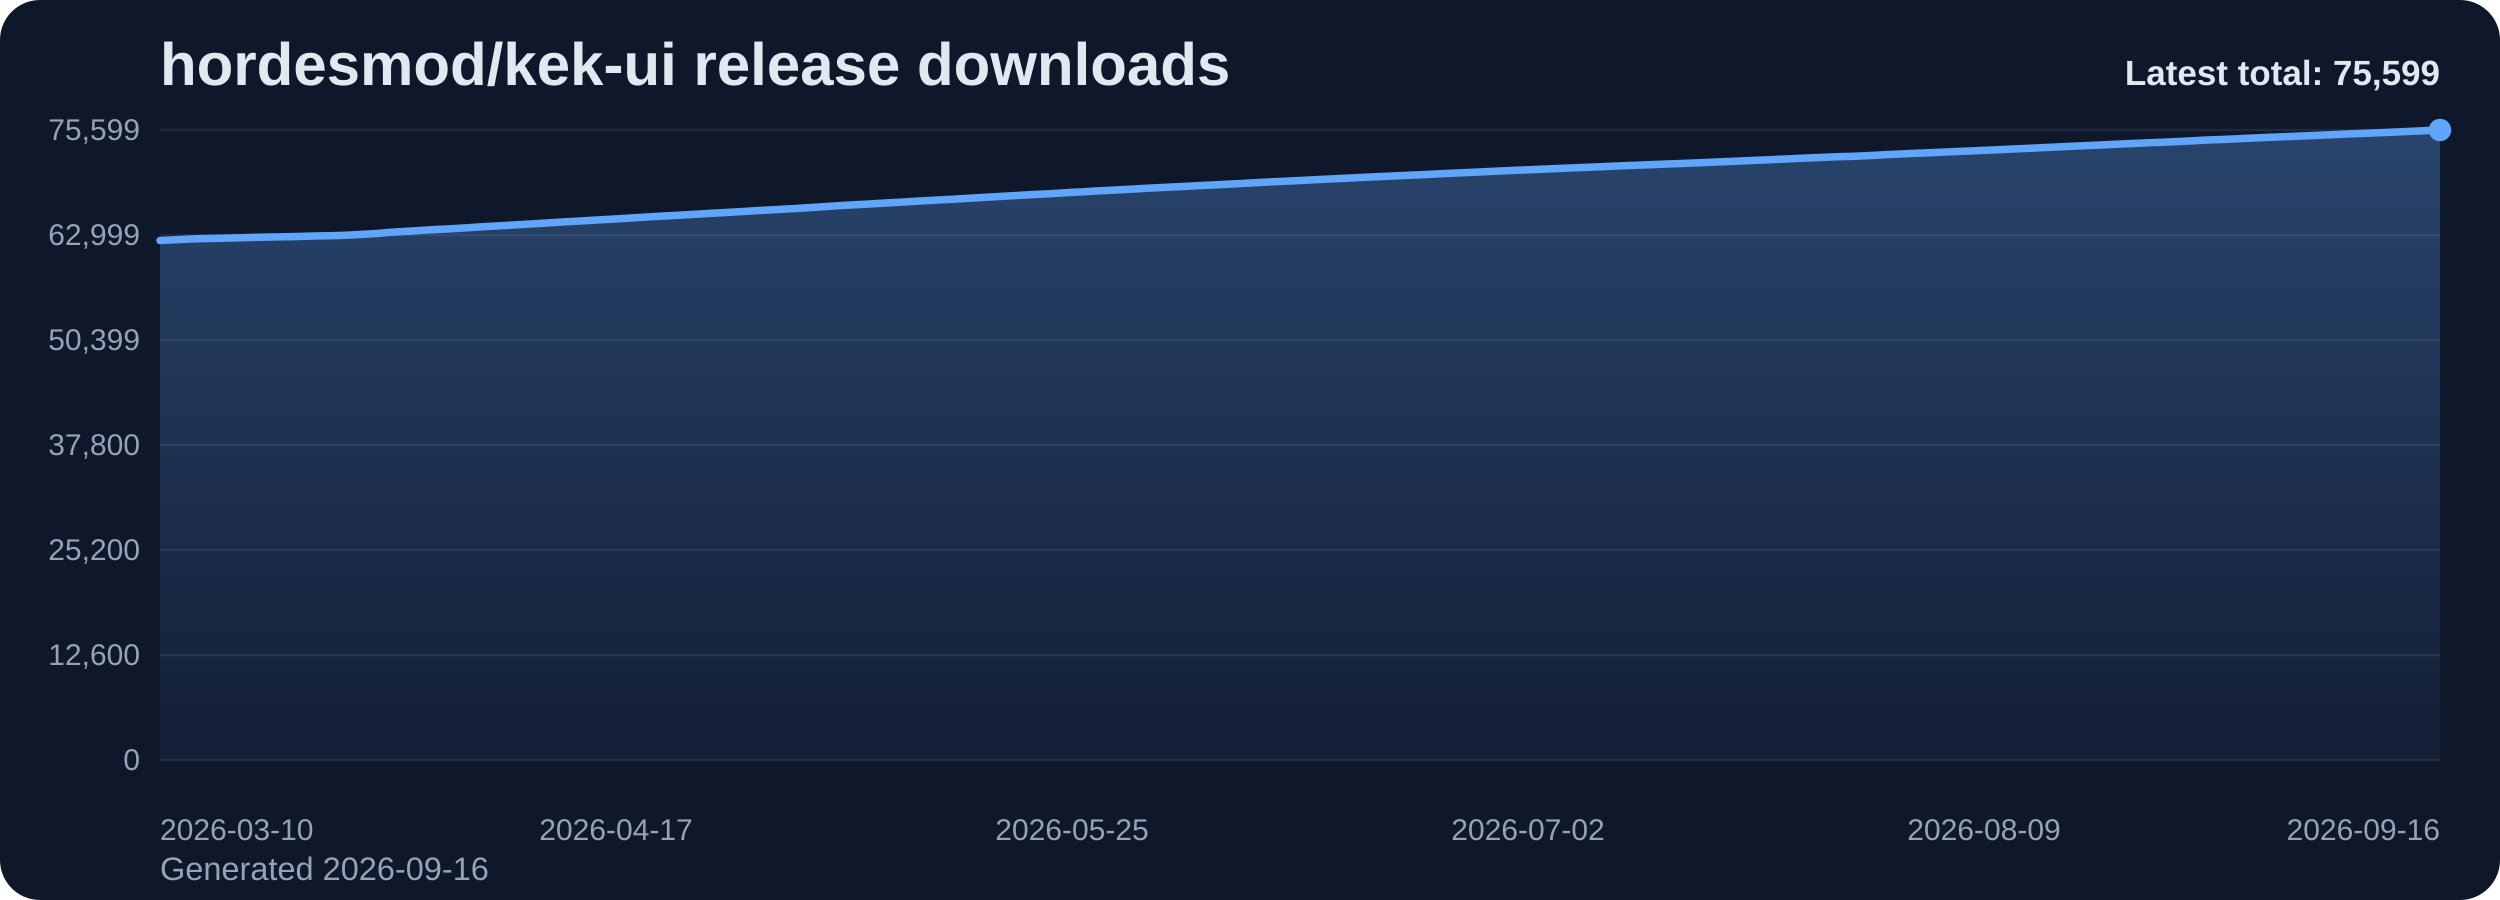
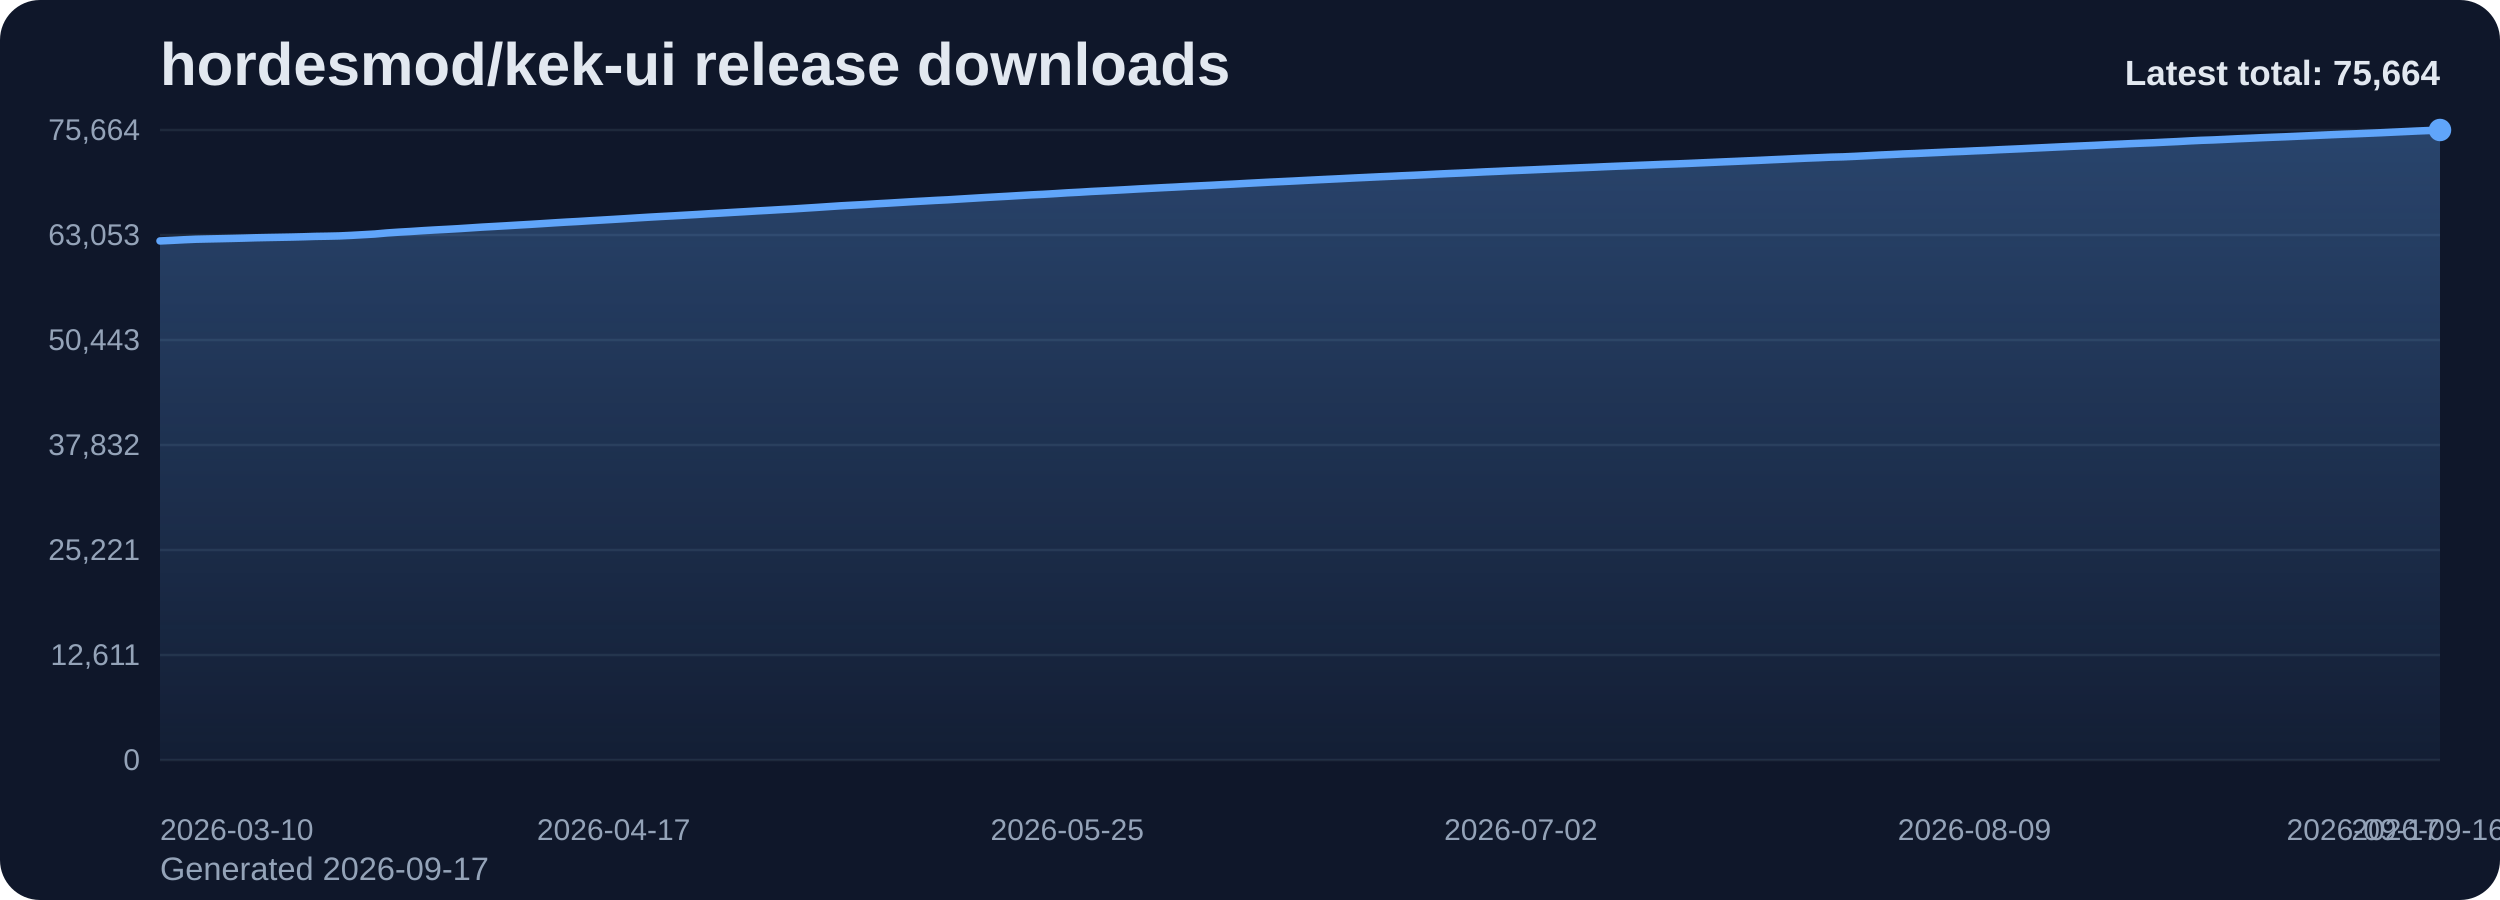
<svg xmlns="http://www.w3.org/2000/svg" viewBox="0 0 1000 360" role="img" aria-label="hordesmod/kek-ui release downloads chart">
  <defs>
    <linearGradient id="fill-total-trend-slate" x1="0" y1="0" x2="0" y2="1">
      <stop offset="0%" stop-color="#60a5fa" stop-opacity="0.32" />
      <stop offset="100%" stop-color="#60a5fa" stop-opacity="0.05" />
    </linearGradient>
    <style>
      .bg { fill: #0f172a; }
      .title { font: 700 24px Arial, sans-serif; fill: #e2e8f0; }
      .sub { font: 400 13px Arial, sans-serif; fill: #94a3b8; }
      .grid { stroke: #1e293b; stroke-width: 1; }
      .axis { font: 400 12px Arial, sans-serif; fill: #94a3b8; }
      .line { fill: none; stroke: #60a5fa; stroke-width: 3; stroke-linecap: round; stroke-linejoin: round; }
      .dot { fill: #60a5fa; }
      .value { font: 600 11px Arial, sans-serif; fill: #cbd5e1; }
      .latest { font: 700 14px Arial, sans-serif; fill: #e2e8f0; }
    </style>
  </defs>
  <rect class="bg" x="0" y="0" width="1000" height="360" rx="16" />
  <text class="title" x="64" y="34">hordesmod/kek-ui release downloads</text>
-   <text class="sub" x="64" y="352">Generated 2026-09-16</text>
+   <text class="sub" x="64" y="352">Generated 2026-09-17</text>
  <line x1="64" y1="52.00" x2="976" y2="52.00" class="grid" />
-   <text x="56" y="56.00" text-anchor="end" class="axis">75,599</text>
+   <text x="56" y="56.00" text-anchor="end" class="axis">75,664</text>
  <line x1="64" y1="94.00" x2="976" y2="94.00" class="grid" />
-   <text x="56" y="98.00" text-anchor="end" class="axis">62,999</text>
+   <text x="56" y="98.00" text-anchor="end" class="axis">63,053</text>
  <line x1="64" y1="136.00" x2="976" y2="136.00" class="grid" />
-   <text x="56" y="140.00" text-anchor="end" class="axis">50,399</text>
+   <text x="56" y="140.00" text-anchor="end" class="axis">50,443</text>
  <line x1="64" y1="178.00" x2="976" y2="178.00" class="grid" />
-   <text x="56" y="182.00" text-anchor="end" class="axis">37,800</text>
+   <text x="56" y="182.00" text-anchor="end" class="axis">37,832</text>
  <line x1="64" y1="220.00" x2="976" y2="220.00" class="grid" />
-   <text x="56" y="224.00" text-anchor="end" class="axis">25,200</text>
+   <text x="56" y="224.00" text-anchor="end" class="axis">25,221</text>
  <line x1="64" y1="262.00" x2="976" y2="262.00" class="grid" />
-   <text x="56" y="266.00" text-anchor="end" class="axis">12,600</text>
+   <text x="56" y="266.00" text-anchor="end" class="axis">12,611</text>
  <line x1="64" y1="304.00" x2="976" y2="304.00" class="grid" />
  <text x="56" y="308.00" text-anchor="end" class="axis">0</text>
-   <path d="M 64.00 304 L 64.00 96.20 L 68.80 95.97 L 73.60 95.72 L 78.40 95.51 L 83.20 95.40 L 88.00 95.30 L 92.80 95.19 L 97.60 95.07 L 102.40 94.93 L 107.20 94.83 L 112.00 94.74 L 116.80 94.65 L 121.60 94.53 L 126.40 94.38 L 131.20 94.30 L 136.00 94.19 L 140.80 93.97 L 145.60 93.70 L 150.40 93.43 L 155.20 92.99 L 160.00 92.68 L 164.80 92.41 L 169.60 92.08 L 174.40 91.81 L 179.20 91.56 L 184.00 91.29 L 188.80 90.98 L 193.60 90.65 L 198.40 90.39 L 203.20 90.13 L 208.00 89.84 L 212.80 89.56 L 217.60 89.26 L 222.40 88.95 L 227.20 88.67 L 232.00 88.41 L 236.80 88.11 L 241.60 87.84 L 246.40 87.57 L 251.20 87.27 L 256.00 86.97 L 260.80 86.67 L 265.60 86.40 L 270.40 86.15 L 275.20 85.87 L 280.00 85.60 L 284.80 85.30 L 289.60 85.04 L 294.40 84.75 L 299.20 84.48 L 304.00 84.19 L 308.80 83.93 L 313.60 83.65 L 318.40 83.39 L 323.20 83.08 L 328.00 82.78 L 332.80 82.46 L 337.60 82.14 L 342.40 81.88 L 347.20 81.63 L 352.00 81.33 L 356.80 81.06 L 361.60 80.78 L 366.40 80.49 L 371.20 80.23 L 376.00 79.96 L 380.80 79.72 L 385.60 79.43 L 390.40 79.14 L 395.20 78.85 L 400.00 78.58 L 404.80 78.31 L 409.60 78.03 L 414.40 77.75 L 419.20 77.53 L 424.00 77.24 L 428.80 76.94 L 433.60 76.70 L 438.40 76.39 L 443.20 76.16 L 448.00 75.91 L 452.80 75.65 L 457.60 75.37 L 462.40 75.12 L 467.20 74.88 L 472.00 74.64 L 476.80 74.39 L 481.60 74.15 L 486.40 73.93 L 491.20 73.67 L 496.00 73.42 L 500.80 73.15 L 505.60 72.90 L 510.40 72.65 L 515.20 72.43 L 520.00 72.20 L 524.80 71.95 L 529.60 71.71 L 534.40 71.48 L 539.20 71.25 L 544.00 71.00 L 548.80 70.78 L 553.60 70.55 L 558.40 70.34 L 563.20 70.11 L 568.00 69.91 L 572.80 69.68 L 577.60 69.42 L 582.40 69.21 L 587.20 69.00 L 592.00 68.78 L 596.80 68.54 L 601.60 68.33 L 606.40 68.11 L 611.20 67.92 L 616.00 67.72 L 620.80 67.51 L 625.60 67.29 L 630.40 67.10 L 635.20 66.90 L 640.00 66.71 L 644.80 66.49 L 649.60 66.28 L 654.40 66.10 L 659.20 65.91 L 664.00 65.72 L 668.80 65.52 L 673.60 65.35 L 678.40 65.16 L 683.20 64.95 L 688.00 64.74 L 692.80 64.54 L 697.60 64.34 L 702.40 64.12 L 707.20 63.93 L 712.00 63.69 L 716.80 63.48 L 721.60 63.25 L 726.40 63.05 L 731.20 62.86 L 736.00 62.65 L 740.80 62.54 L 745.60 62.33 L 750.40 62.09 L 755.20 61.82 L 760.00 61.61 L 764.80 61.37 L 769.60 61.20 L 774.40 60.98 L 779.20 60.77 L 784.00 60.54 L 788.80 60.36 L 793.60 60.13 L 798.40 59.94 L 803.20 59.69 L 808.00 59.48 L 812.80 59.27 L 817.60 59.03 L 822.40 58.81 L 827.20 58.58 L 832.00 58.36 L 836.80 58.15 L 841.60 57.94 L 846.40 57.69 L 851.20 57.48 L 856.00 57.26 L 860.80 57.05 L 865.60 56.88 L 870.40 56.64 L 875.20 56.42 L 880.00 56.15 L 884.80 55.92 L 889.60 55.76 L 894.40 55.54 L 899.20 55.30 L 904.00 55.09 L 908.80 54.88 L 913.60 54.69 L 918.40 54.50 L 923.20 54.30 L 928.00 54.09 L 932.80 53.86 L 937.60 53.65 L 942.40 53.46 L 947.20 53.28 L 952.00 53.08 L 956.80 52.88 L 961.60 52.65 L 966.40 52.44 L 971.20 52.21 L 976.00 52.00 L 976.00 304 Z" fill="url(#fill-total-trend-slate)" />
-   <polyline class="line" points="64.00,96.20 68.80,95.97 73.60,95.72 78.40,95.51 83.20,95.40 88.00,95.30 92.80,95.19 97.60,95.07 102.40,94.93 107.20,94.83 112.00,94.74 116.80,94.65 121.60,94.53 126.40,94.38 131.20,94.30 136.00,94.19 140.80,93.97 145.60,93.70 150.40,93.43 155.20,92.99 160.00,92.68 164.80,92.41 169.60,92.08 174.40,91.81 179.20,91.56 184.00,91.29 188.80,90.98 193.60,90.65 198.40,90.39 203.20,90.13 208.00,89.84 212.80,89.56 217.60,89.26 222.40,88.95 227.20,88.67 232.00,88.41 236.80,88.11 241.60,87.84 246.40,87.57 251.20,87.27 256.00,86.97 260.80,86.67 265.60,86.40 270.40,86.15 275.20,85.87 280.00,85.60 284.80,85.30 289.60,85.04 294.40,84.75 299.20,84.48 304.00,84.19 308.80,83.93 313.60,83.65 318.40,83.39 323.20,83.08 328.00,82.78 332.80,82.46 337.60,82.14 342.40,81.88 347.20,81.63 352.00,81.33 356.80,81.06 361.60,80.78 366.40,80.49 371.20,80.23 376.00,79.96 380.80,79.72 385.60,79.43 390.40,79.14 395.20,78.85 400.00,78.58 404.80,78.31 409.60,78.03 414.40,77.75 419.20,77.53 424.00,77.24 428.80,76.94 433.60,76.70 438.40,76.39 443.20,76.16 448.00,75.91 452.80,75.65 457.60,75.37 462.40,75.12 467.20,74.88 472.00,74.64 476.80,74.39 481.60,74.15 486.40,73.93 491.20,73.67 496.00,73.42 500.80,73.15 505.60,72.90 510.40,72.65 515.20,72.43 520.00,72.20 524.80,71.95 529.60,71.71 534.40,71.48 539.20,71.25 544.00,71.00 548.80,70.78 553.60,70.55 558.40,70.34 563.20,70.11 568.00,69.91 572.80,69.68 577.60,69.42 582.40,69.21 587.20,69.00 592.00,68.78 596.80,68.54 601.60,68.33 606.40,68.11 611.20,67.92 616.00,67.72 620.80,67.51 625.60,67.29 630.40,67.10 635.20,66.90 640.00,66.71 644.80,66.49 649.60,66.28 654.40,66.10 659.20,65.91 664.00,65.72 668.80,65.52 673.60,65.35 678.40,65.16 683.20,64.95 688.00,64.74 692.80,64.54 697.60,64.34 702.40,64.12 707.20,63.93 712.00,63.69 716.80,63.48 721.60,63.25 726.40,63.05 731.20,62.86 736.00,62.65 740.80,62.54 745.60,62.33 750.40,62.09 755.20,61.82 760.00,61.61 764.80,61.37 769.60,61.20 774.40,60.98 779.20,60.77 784.00,60.54 788.80,60.36 793.60,60.13 798.40,59.94 803.20,59.69 808.00,59.48 812.80,59.27 817.60,59.03 822.40,58.81 827.20,58.58 832.00,58.36 836.80,58.15 841.60,57.94 846.40,57.69 851.20,57.48 856.00,57.26 860.80,57.05 865.60,56.88 870.40,56.64 875.20,56.42 880.00,56.15 884.80,55.92 889.60,55.76 894.40,55.54 899.20,55.30 904.00,55.09 908.80,54.88 913.60,54.69 918.40,54.50 923.20,54.30 928.00,54.09 932.80,53.86 937.60,53.65 942.40,53.46 947.20,53.28 952.00,53.08 956.80,52.88 961.60,52.65 966.40,52.44 971.20,52.21 976.00,52.00" />
+   <path d="M 64.00 304 L 64.00 96.38 L 68.77 96.15 L 73.55 95.90 L 78.32 95.69 L 83.10 95.58 L 87.87 95.48 L 92.65 95.37 L 97.42 95.25 L 102.20 95.11 L 106.97 95.01 L 111.75 94.92 L 116.52 94.83 L 121.30 94.71 L 126.07 94.56 L 130.85 94.48 L 135.62 94.37 L 140.40 94.15 L 145.17 93.88 L 149.95 93.61 L 154.72 93.18 L 159.50 92.86 L 164.27 92.59 L 169.05 92.27 L 173.82 91.99 L 178.60 91.74 L 183.37 91.47 L 188.15 91.16 L 192.92 90.84 L 197.70 90.58 L 202.47 90.31 L 207.25 90.02 L 212.02 89.75 L 216.80 89.45 L 221.57 89.14 L 226.35 88.85 L 231.12 88.60 L 235.90 88.30 L 240.67 88.03 L 245.45 87.75 L 250.22 87.46 L 254.99 87.15 L 259.77 86.86 L 264.54 86.59 L 269.32 86.34 L 274.09 86.06 L 278.87 85.79 L 283.64 85.49 L 288.42 85.23 L 293.19 84.94 L 297.97 84.67 L 302.74 84.38 L 307.52 84.12 L 312.29 83.84 L 317.07 83.58 L 321.84 83.27 L 326.62 82.97 L 331.39 82.65 L 336.17 82.33 L 340.94 82.07 L 345.72 81.82 L 350.49 81.52 L 355.27 81.26 L 360.04 80.97 L 364.82 80.68 L 369.59 80.42 L 374.37 80.15 L 379.14 79.92 L 383.92 79.62 L 388.69 79.33 L 393.47 79.04 L 398.24 78.77 L 403.02 78.51 L 407.79 78.22 L 412.57 77.94 L 417.34 77.72 L 422.12 77.44 L 426.89 77.13 L 431.66 76.89 L 436.44 76.59 L 441.21 76.36 L 445.99 76.11 L 450.76 75.85 L 455.54 75.57 L 460.31 75.32 L 465.09 75.07 L 469.86 74.84 L 474.64 74.58 L 479.41 74.35 L 484.19 74.12 L 488.96 73.86 L 493.74 73.62 L 498.51 73.35 L 503.29 73.10 L 508.06 72.85 L 512.84 72.63 L 517.61 72.40 L 522.39 72.15 L 527.16 71.91 L 531.94 71.68 L 536.71 71.45 L 541.49 71.20 L 546.26 70.98 L 551.04 70.75 L 555.81 70.54 L 560.59 70.31 L 565.36 70.11 L 570.14 69.88 L 574.91 69.63 L 579.69 69.41 L 584.46 69.21 L 589.24 68.98 L 594.01 68.74 L 598.79 68.54 L 603.56 68.31 L 608.34 68.12 L 613.11 67.92 L 617.88 67.71 L 622.66 67.50 L 627.43 67.30 L 632.21 67.10 L 636.98 66.91 L 641.76 66.69 L 646.53 66.49 L 651.31 66.31 L 656.08 66.11 L 660.86 65.92 L 665.63 65.72 L 670.41 65.56 L 675.18 65.37 L 679.96 65.16 L 684.73 64.95 L 689.51 64.74 L 694.28 64.54 L 699.06 64.33 L 703.83 64.13 L 708.61 63.90 L 713.38 63.69 L 718.16 63.46 L 722.93 63.25 L 727.71 63.07 L 732.48 62.86 L 737.26 62.74 L 742.03 62.53 L 746.81 62.29 L 751.58 62.03 L 756.36 61.82 L 761.13 61.58 L 765.91 61.41 L 770.68 61.19 L 775.46 60.98 L 780.23 60.75 L 785.01 60.57 L 789.78 60.34 L 794.55 60.15 L 799.33 59.90 L 804.10 59.69 L 808.88 59.48 L 813.65 59.24 L 818.43 59.02 L 823.20 58.79 L 827.98 58.57 L 832.75 58.36 L 837.53 58.15 L 842.30 57.91 L 847.08 57.69 L 851.85 57.47 L 856.63 57.27 L 861.40 57.09 L 866.18 56.85 L 870.95 56.63 L 875.73 56.36 L 880.50 56.13 L 885.28 55.97 L 890.05 55.75 L 894.83 55.51 L 899.60 55.31 L 904.38 55.09 L 909.15 54.90 L 913.93 54.72 L 918.70 54.51 L 923.48 54.30 L 928.25 54.08 L 933.03 53.87 L 937.80 53.67 L 942.58 53.50 L 947.35 53.30 L 952.13 53.10 L 956.90 52.87 L 961.68 52.65 L 966.45 52.42 L 971.23 52.22 L 976.00 52.00 L 976.00 304 Z" fill="url(#fill-total-trend-slate)" />
+   <polyline class="line" points="64.00,96.38 68.77,96.15 73.55,95.90 78.32,95.69 83.10,95.58 87.87,95.48 92.65,95.37 97.42,95.25 102.20,95.11 106.97,95.01 111.75,94.92 116.52,94.83 121.30,94.71 126.07,94.56 130.85,94.48 135.62,94.37 140.40,94.15 145.17,93.88 149.95,93.61 154.72,93.18 159.50,92.86 164.27,92.59 169.05,92.27 173.82,91.99 178.60,91.74 183.37,91.47 188.15,91.16 192.92,90.84 197.70,90.58 202.47,90.31 207.25,90.02 212.02,89.75 216.80,89.45 221.57,89.14 226.35,88.85 231.12,88.60 235.90,88.30 240.67,88.03 245.45,87.75 250.22,87.46 254.99,87.15 259.77,86.86 264.54,86.59 269.32,86.34 274.09,86.06 278.87,85.79 283.64,85.49 288.42,85.23 293.19,84.94 297.97,84.67 302.74,84.38 307.52,84.12 312.29,83.84 317.07,83.58 321.84,83.27 326.62,82.97 331.39,82.65 336.17,82.33 340.94,82.07 345.72,81.82 350.49,81.52 355.27,81.26 360.04,80.97 364.82,80.68 369.59,80.42 374.37,80.15 379.14,79.92 383.92,79.62 388.69,79.33 393.47,79.04 398.24,78.77 403.02,78.51 407.79,78.22 412.57,77.94 417.34,77.72 422.12,77.44 426.89,77.13 431.66,76.89 436.44,76.59 441.21,76.36 445.99,76.11 450.76,75.85 455.54,75.57 460.31,75.32 465.09,75.07 469.86,74.84 474.64,74.58 479.41,74.35 484.19,74.12 488.96,73.86 493.74,73.62 498.51,73.35 503.29,73.10 508.06,72.85 512.84,72.63 517.61,72.40 522.39,72.15 527.16,71.91 531.94,71.68 536.71,71.45 541.49,71.20 546.26,70.98 551.04,70.75 555.81,70.54 560.59,70.31 565.36,70.11 570.14,69.88 574.91,69.63 579.69,69.41 584.46,69.21 589.24,68.98 594.01,68.74 598.79,68.54 603.56,68.31 608.34,68.12 613.11,67.92 617.88,67.71 622.66,67.50 627.43,67.30 632.21,67.10 636.98,66.91 641.76,66.69 646.53,66.49 651.31,66.31 656.08,66.11 660.86,65.92 665.63,65.72 670.41,65.56 675.18,65.37 679.96,65.16 684.73,64.95 689.51,64.74 694.28,64.54 699.06,64.33 703.83,64.13 708.61,63.90 713.38,63.69 718.16,63.46 722.93,63.25 727.71,63.07 732.48,62.86 737.26,62.74 742.03,62.53 746.81,62.29 751.58,62.03 756.36,61.82 761.13,61.58 765.91,61.41 770.68,61.19 775.46,60.98 780.23,60.75 785.01,60.57 789.78,60.34 794.55,60.15 799.33,59.90 804.10,59.69 808.88,59.48 813.65,59.24 818.43,59.02 823.20,58.79 827.98,58.57 832.75,58.36 837.53,58.15 842.30,57.91 847.08,57.69 851.85,57.47 856.63,57.27 861.40,57.09 866.18,56.85 870.95,56.63 875.73,56.36 880.50,56.13 885.28,55.97 890.05,55.75 894.83,55.51 899.60,55.31 904.38,55.09 909.15,54.90 913.93,54.72 918.70,54.51 923.48,54.30 928.25,54.08 933.03,53.87 937.80,53.67 942.58,53.50 947.35,53.30 952.13,53.10 956.90,52.87 961.68,52.65 966.45,52.42 971.23,52.22 976.00,52.00" />
  <circle class="dot" cx="976.00" cy="52.00" r="4.5" />
  <text class="axis" x="64.00" y="336" text-anchor="start">2026-03-10</text>
-   <text class="axis" x="246.40" y="336" text-anchor="middle">2026-04-17</text>
-   <text class="axis" x="428.80" y="336" text-anchor="middle">2026-05-25</text>
-   <text class="axis" x="611.20" y="336" text-anchor="middle">2026-07-02</text>
-   <text class="axis" x="793.60" y="336" text-anchor="middle">2026-08-09</text>
-   <text class="axis" x="976.00" y="336" text-anchor="end">2026-09-16</text>
-   <text class="latest" x="976" y="34" text-anchor="end">Latest total: 75,599</text>
+   <text class="axis" x="245.45" y="336" text-anchor="middle">2026-04-17</text>
+   <text class="axis" x="426.89" y="336" text-anchor="middle">2026-05-25</text>
+   <text class="axis" x="608.34" y="336" text-anchor="middle">2026-07-02</text>
+   <text class="axis" x="789.78" y="336" text-anchor="middle">2026-08-09</text>
+   <text class="axis" x="971.23" y="336" text-anchor="middle">2026-09-16</text>
+   <text class="axis" x="976.00" y="336" text-anchor="end">2026-09-17</text>
+   <text class="latest" x="976" y="34" text-anchor="end">Latest total: 75,664</text>
</svg>
